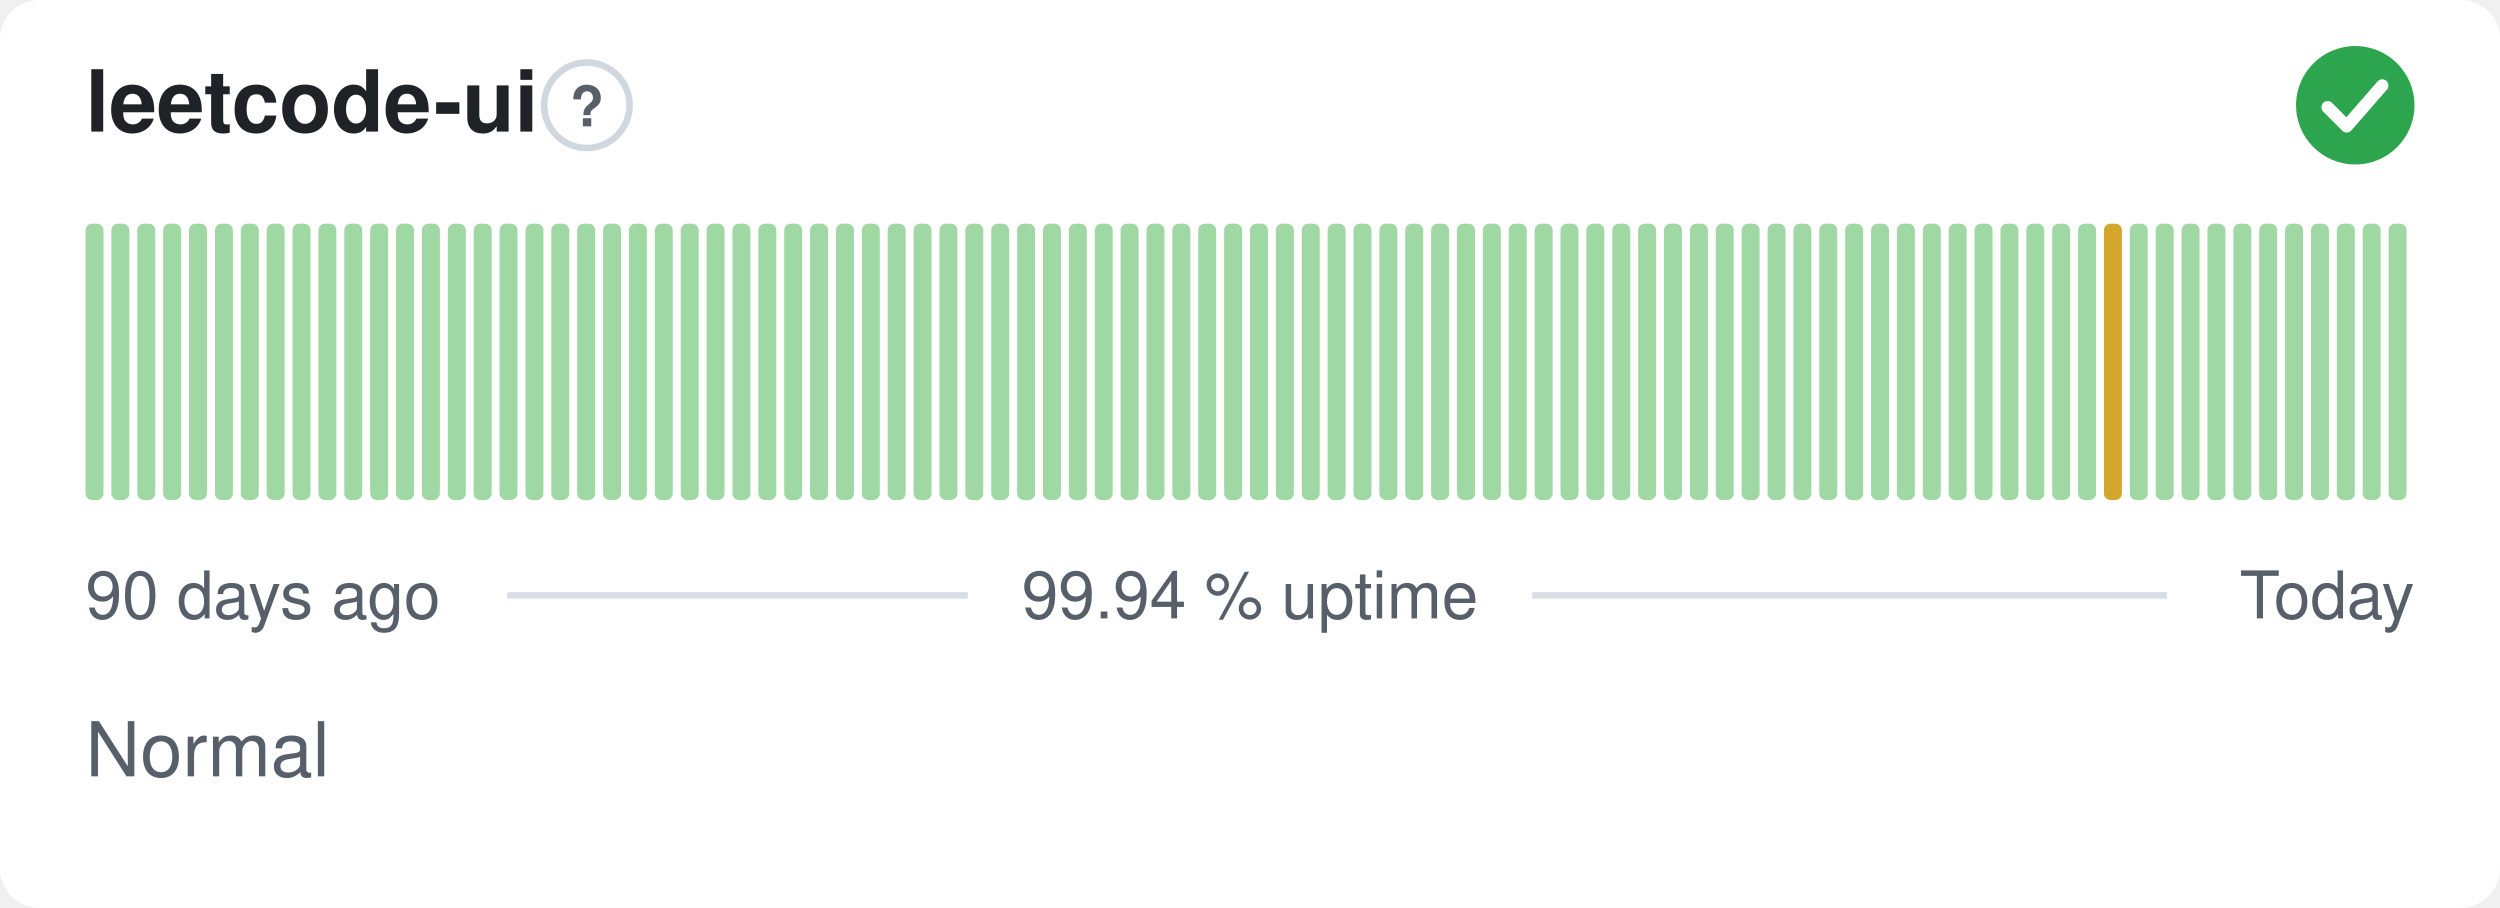
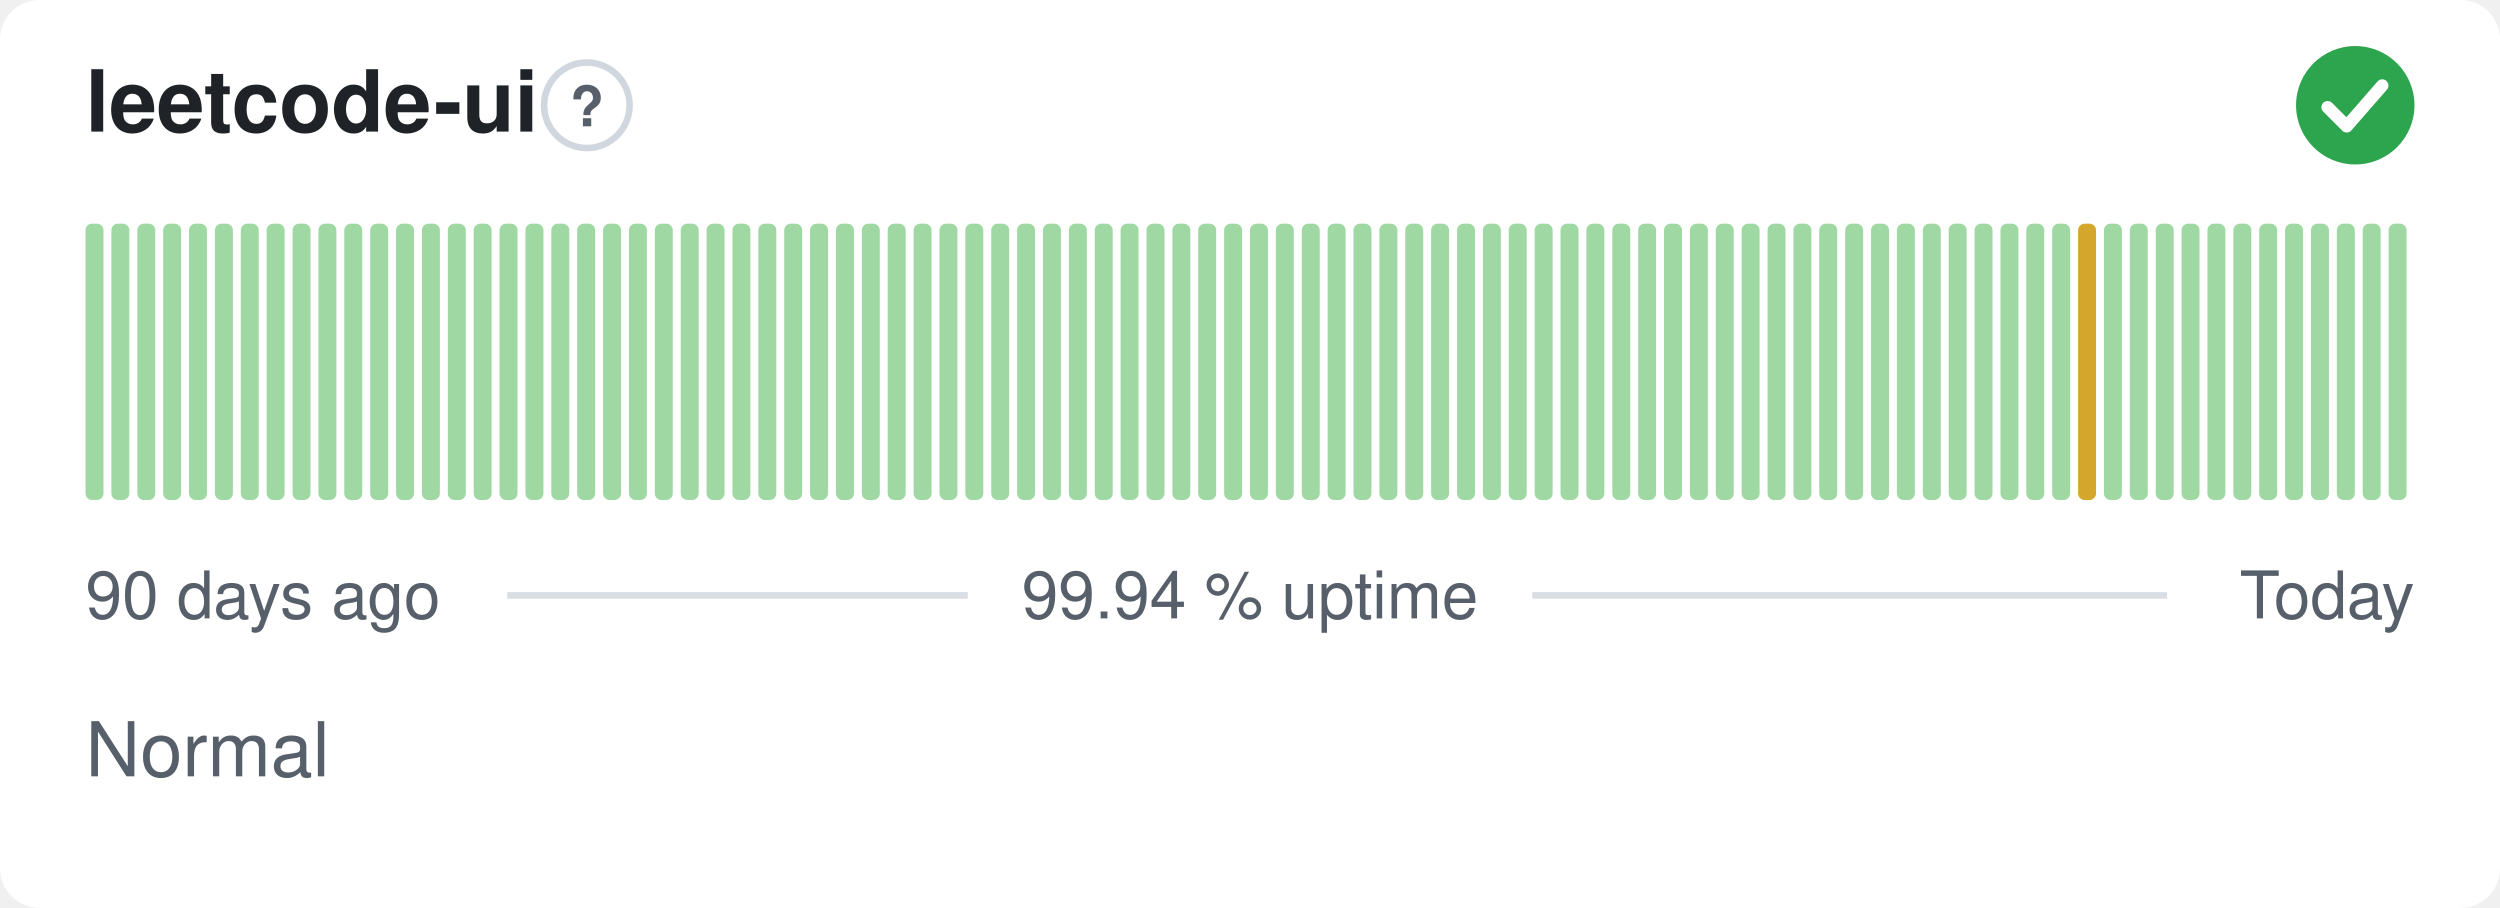
<svg xmlns="http://www.w3.org/2000/svg" width="380" height="138" viewBox="0 0 380 138" role="img" aria-label="leetcode-ui: Normal, 99.94 % uptime over the last 90 days" font-family="-apple-system,BlinkMacSystemFont,'Segoe UI',Helvetica,Arial,sans-serif">
  <style>
    @media (prefers-color-scheme: dark) {
      .bg { fill: #0d1117 }
      .title { fill: #e6edf3 }
      .muted { fill: #8b949e }
      .hint { stroke: #30363d }
      .rule { stroke: #30363d }
      .nodata { fill: #21262d }
    }
  </style>
  <rect class="bg" width="380" height="138" rx="6" fill="#ffffff" />
  <text class="title" x="13" y="20" font-size="13" font-weight="600" fill="#1f2328">leetcode-ui</text>
  <circle class="hint" cx="89.2" cy="16" r="6.5" fill="none" stroke="#d0d7de" stroke-width="1" />
  <text class="muted" x="89.2" y="19.2" text-anchor="middle" font-size="8.5" font-weight="700" fill="#57606a">?</text>
  <circle cx="358" cy="16" r="9" fill="#2da44e" />
  <path d="M353.80 16.30l2.90 2.90 5.40 -6.20" fill="none" stroke="#fff" stroke-width="1.89" stroke-linecap="round" stroke-linejoin="round" />
  <rect x="13.00" y="34.00" width="2.73" height="42.00" rx="1" fill="#9fd8a3" />
  <rect x="16.93" y="34.00" width="2.73" height="42.00" rx="1" fill="#9fd8a3" />
  <rect x="20.87" y="34.00" width="2.73" height="42.00" rx="1" fill="#9fd8a3" />
  <rect x="24.80" y="34.00" width="2.73" height="42.00" rx="1" fill="#9fd8a3" />
  <rect x="28.73" y="34.00" width="2.73" height="42.00" rx="1" fill="#9fd8a3" />
  <rect x="32.67" y="34.00" width="2.73" height="42.00" rx="1" fill="#9fd8a3" />
  <rect x="36.60" y="34.00" width="2.73" height="42.00" rx="1" fill="#9fd8a3" />
  <rect x="40.53" y="34.00" width="2.73" height="42.00" rx="1" fill="#9fd8a3" />
  <rect x="44.47" y="34.00" width="2.73" height="42.00" rx="1" fill="#9fd8a3" />
  <rect x="48.40" y="34.00" width="2.73" height="42.00" rx="1" fill="#9fd8a3" />
  <rect x="52.33" y="34.00" width="2.73" height="42.00" rx="1" fill="#9fd8a3" />
  <rect x="56.27" y="34.00" width="2.73" height="42.00" rx="1" fill="#9fd8a3" />
  <rect x="60.20" y="34.00" width="2.73" height="42.00" rx="1" fill="#9fd8a3" />
  <rect x="64.13" y="34.00" width="2.73" height="42.00" rx="1" fill="#9fd8a3" />
  <rect x="68.07" y="34.00" width="2.73" height="42.00" rx="1" fill="#9fd8a3" />
  <rect x="72.00" y="34.00" width="2.73" height="42.00" rx="1" fill="#9fd8a3" />
  <rect x="75.93" y="34.00" width="2.73" height="42.00" rx="1" fill="#9fd8a3" />
  <rect x="79.87" y="34.00" width="2.73" height="42.00" rx="1" fill="#9fd8a3" />
  <rect x="83.80" y="34.00" width="2.73" height="42.00" rx="1" fill="#9fd8a3" />
  <rect x="87.73" y="34.00" width="2.73" height="42.00" rx="1" fill="#9fd8a3" />
  <rect x="91.67" y="34.00" width="2.73" height="42.00" rx="1" fill="#9fd8a3" />
  <rect x="95.60" y="34.00" width="2.73" height="42.00" rx="1" fill="#9fd8a3" />
  <rect x="99.53" y="34.00" width="2.73" height="42.00" rx="1" fill="#9fd8a3" />
  <rect x="103.47" y="34.00" width="2.73" height="42.00" rx="1" fill="#9fd8a3" />
  <rect x="107.40" y="34.00" width="2.73" height="42.00" rx="1" fill="#9fd8a3" />
  <rect x="111.33" y="34.00" width="2.73" height="42.00" rx="1" fill="#9fd8a3" />
  <rect x="115.27" y="34.00" width="2.73" height="42.00" rx="1" fill="#9fd8a3" />
  <rect x="119.20" y="34.00" width="2.73" height="42.00" rx="1" fill="#9fd8a3" />
  <rect x="123.13" y="34.00" width="2.73" height="42.00" rx="1" fill="#9fd8a3" />
  <rect x="127.07" y="34.00" width="2.73" height="42.00" rx="1" fill="#9fd8a3" />
  <rect x="131.00" y="34.00" width="2.73" height="42.00" rx="1" fill="#9fd8a3" />
  <rect x="134.93" y="34.00" width="2.73" height="42.00" rx="1" fill="#9fd8a3" />
  <rect x="138.87" y="34.00" width="2.73" height="42.00" rx="1" fill="#9fd8a3" />
  <rect x="142.80" y="34.00" width="2.73" height="42.00" rx="1" fill="#9fd8a3" />
  <rect x="146.73" y="34.00" width="2.73" height="42.00" rx="1" fill="#9fd8a3" />
  <rect x="150.67" y="34.00" width="2.73" height="42.00" rx="1" fill="#9fd8a3" />
  <rect x="154.60" y="34.00" width="2.73" height="42.00" rx="1" fill="#9fd8a3" />
  <rect x="158.53" y="34.00" width="2.73" height="42.00" rx="1" fill="#9fd8a3" />
  <rect x="162.47" y="34.00" width="2.73" height="42.00" rx="1" fill="#9fd8a3" />
  <rect x="166.40" y="34.00" width="2.73" height="42.00" rx="1" fill="#9fd8a3" />
  <rect x="170.33" y="34.00" width="2.73" height="42.00" rx="1" fill="#9fd8a3" />
  <rect x="174.27" y="34.00" width="2.73" height="42.00" rx="1" fill="#9fd8a3" />
  <rect x="178.20" y="34.00" width="2.73" height="42.00" rx="1" fill="#9fd8a3" />
  <rect x="182.13" y="34.00" width="2.73" height="42.00" rx="1" fill="#9fd8a3" />
  <rect x="186.07" y="34.00" width="2.73" height="42.00" rx="1" fill="#9fd8a3" />
  <rect x="190.00" y="34.00" width="2.73" height="42.00" rx="1" fill="#9fd8a3" />
  <rect x="193.93" y="34.00" width="2.73" height="42.00" rx="1" fill="#9fd8a3" />
  <rect x="197.87" y="34.00" width="2.73" height="42.00" rx="1" fill="#9fd8a3" />
  <rect x="201.80" y="34.00" width="2.73" height="42.00" rx="1" fill="#9fd8a3" />
  <rect x="205.73" y="34.00" width="2.73" height="42.00" rx="1" fill="#9fd8a3" />
  <rect x="209.67" y="34.00" width="2.73" height="42.00" rx="1" fill="#9fd8a3" />
  <rect x="213.60" y="34.00" width="2.73" height="42.00" rx="1" fill="#9fd8a3" />
  <rect x="217.53" y="34.00" width="2.73" height="42.00" rx="1" fill="#9fd8a3" />
  <rect x="221.47" y="34.00" width="2.73" height="42.00" rx="1" fill="#9fd8a3" />
  <rect x="225.40" y="34.00" width="2.73" height="42.00" rx="1" fill="#9fd8a3" />
  <rect x="229.33" y="34.00" width="2.73" height="42.00" rx="1" fill="#9fd8a3" />
  <rect x="233.27" y="34.00" width="2.73" height="42.00" rx="1" fill="#9fd8a3" />
  <rect x="237.20" y="34.00" width="2.73" height="42.00" rx="1" fill="#9fd8a3" />
  <rect x="241.13" y="34.00" width="2.73" height="42.00" rx="1" fill="#9fd8a3" />
  <rect x="245.07" y="34.00" width="2.73" height="42.00" rx="1" fill="#9fd8a3" />
  <rect x="249.00" y="34.00" width="2.73" height="42.00" rx="1" fill="#9fd8a3" />
  <rect x="252.93" y="34.00" width="2.73" height="42.00" rx="1" fill="#9fd8a3" />
  <rect x="256.87" y="34.00" width="2.73" height="42.00" rx="1" fill="#9fd8a3" />
  <rect x="260.80" y="34.00" width="2.73" height="42.00" rx="1" fill="#9fd8a3" />
  <rect x="264.73" y="34.00" width="2.73" height="42.00" rx="1" fill="#9fd8a3" />
  <rect x="268.67" y="34.00" width="2.73" height="42.00" rx="1" fill="#9fd8a3" />
  <rect x="272.60" y="34.00" width="2.73" height="42.00" rx="1" fill="#9fd8a3" />
  <rect x="276.53" y="34.00" width="2.73" height="42.00" rx="1" fill="#9fd8a3" />
  <rect x="280.47" y="34.00" width="2.73" height="42.00" rx="1" fill="#9fd8a3" />
  <rect x="284.40" y="34.00" width="2.73" height="42.00" rx="1" fill="#9fd8a3" />
  <rect x="288.33" y="34.00" width="2.73" height="42.00" rx="1" fill="#9fd8a3" />
  <rect x="292.27" y="34.00" width="2.73" height="42.00" rx="1" fill="#9fd8a3" />
  <rect x="296.20" y="34.00" width="2.73" height="42.00" rx="1" fill="#9fd8a3" />
  <rect x="300.13" y="34.00" width="2.73" height="42.00" rx="1" fill="#9fd8a3" />
  <rect x="304.07" y="34.00" width="2.73" height="42.00" rx="1" fill="#9fd8a3" />
  <rect x="308.00" y="34.00" width="2.73" height="42.00" rx="1" fill="#9fd8a3" />
  <rect x="311.93" y="34.00" width="2.73" height="42.00" rx="1" fill="#9fd8a3" />
-   <rect x="315.87" y="34.00" width="2.73" height="42.00" rx="1" fill="#9fd8a3" />
-   <rect x="319.80" y="34.00" width="2.73" height="42.00" rx="1" fill="#d4a72c" />
+   <rect x="315.87" y="34.00" width="2.73" height="42.00" rx="1" fill="#d4a72c" />
+   <rect x="319.80" y="34.00" width="2.73" height="42.00" rx="1" fill="#9fd8a3" />
  <rect x="323.73" y="34.00" width="2.73" height="42.00" rx="1" fill="#9fd8a3" />
  <rect x="327.67" y="34.00" width="2.73" height="42.00" rx="1" fill="#9fd8a3" />
  <rect x="331.60" y="34.00" width="2.73" height="42.00" rx="1" fill="#9fd8a3" />
  <rect x="335.53" y="34.00" width="2.73" height="42.00" rx="1" fill="#9fd8a3" />
  <rect x="339.47" y="34.00" width="2.73" height="42.00" rx="1" fill="#9fd8a3" />
  <rect x="343.40" y="34.00" width="2.73" height="42.00" rx="1" fill="#9fd8a3" />
  <rect x="347.33" y="34.00" width="2.73" height="42.00" rx="1" fill="#9fd8a3" />
  <rect x="351.27" y="34.00" width="2.73" height="42.00" rx="1" fill="#9fd8a3" />
  <rect x="355.20" y="34.00" width="2.73" height="42.00" rx="1" fill="#9fd8a3" />
  <rect x="359.13" y="34.00" width="2.73" height="42.00" rx="1" fill="#9fd8a3" />
  <rect x="363.07" y="34.00" width="2.73" height="42.00" rx="1" fill="#9fd8a3" />
  <text class="muted" x="13" y="94" font-size="10" fill="#57606a">90 days ago</text>
  <text class="muted" x="190" y="94" text-anchor="middle" font-size="10" fill="#57606a">99.94 % uptime</text>
  <text class="muted" x="367" y="94" text-anchor="end" font-size="10" fill="#57606a">Today</text>
  <line class="rule" x1="77.1" y1="90.5" x2="147.1" y2="90.5" stroke="#d8dee4" stroke-width="1" />
  <line class="rule" x1="232.9" y1="90.5" x2="329.4" y2="90.5" stroke="#d8dee4" stroke-width="1" />
  <text class="muted" x="13" y="118" font-size="11.5" fill="#57606a">Normal</text>
</svg>
